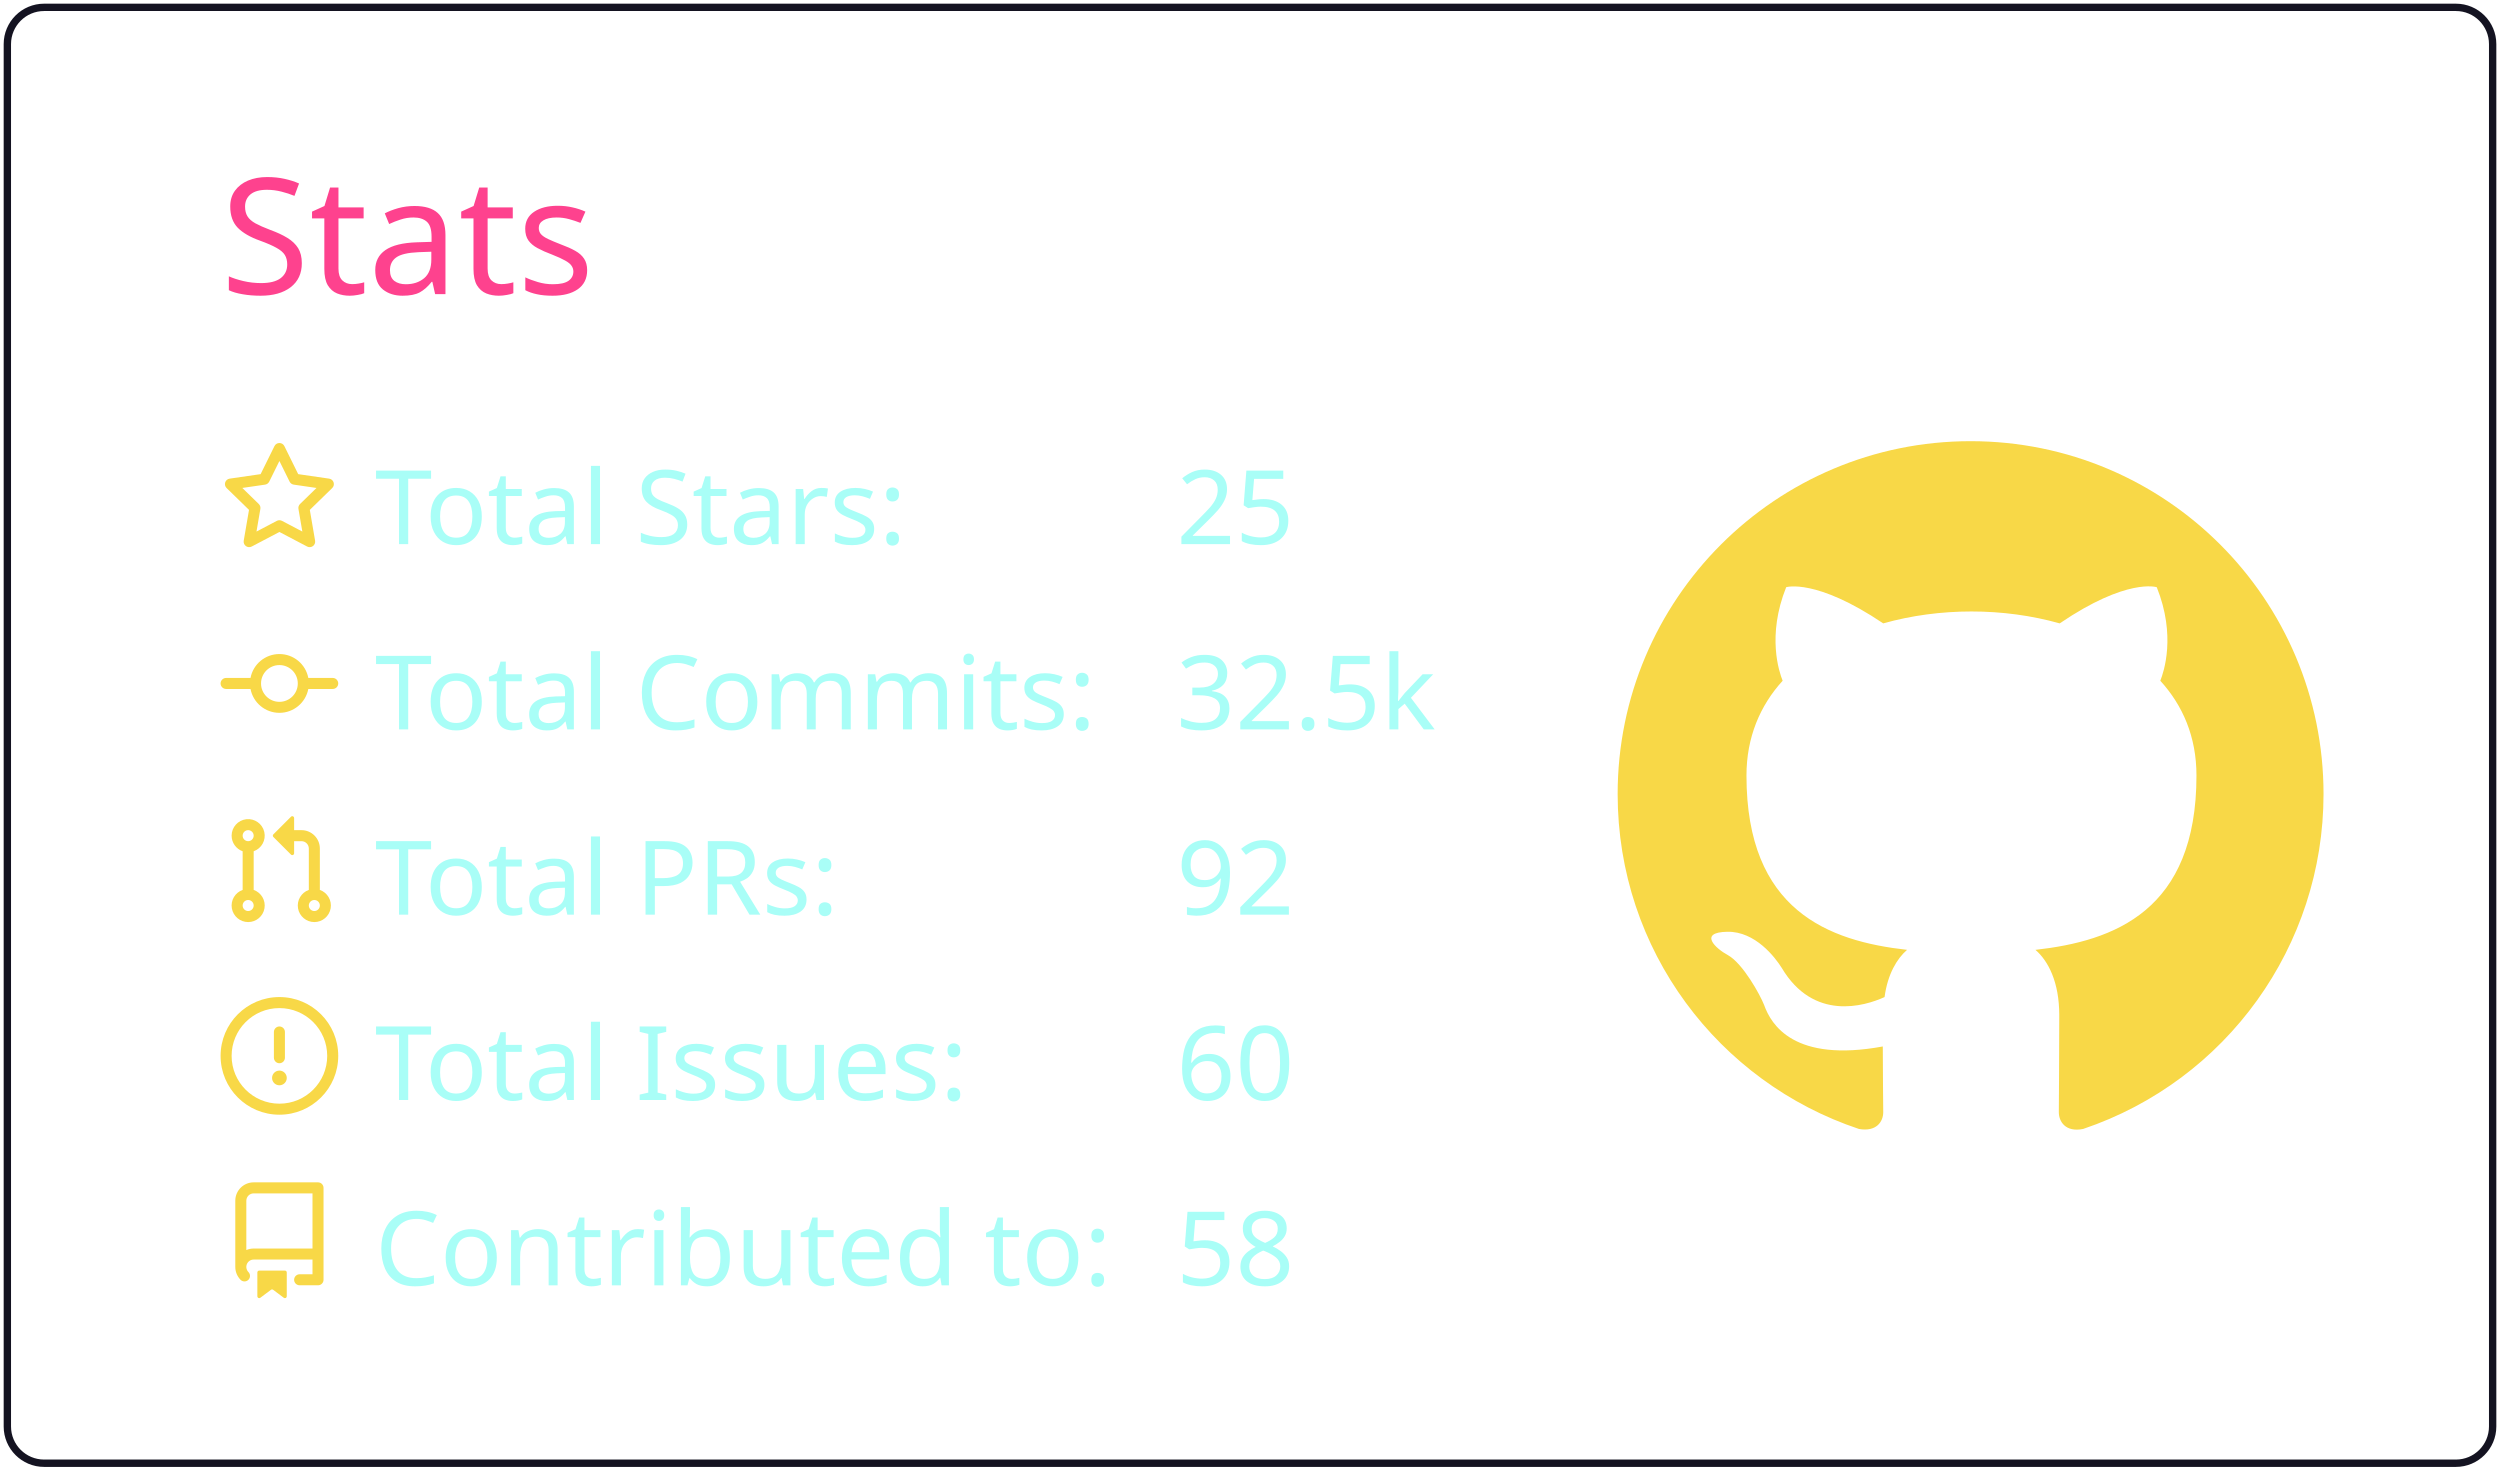
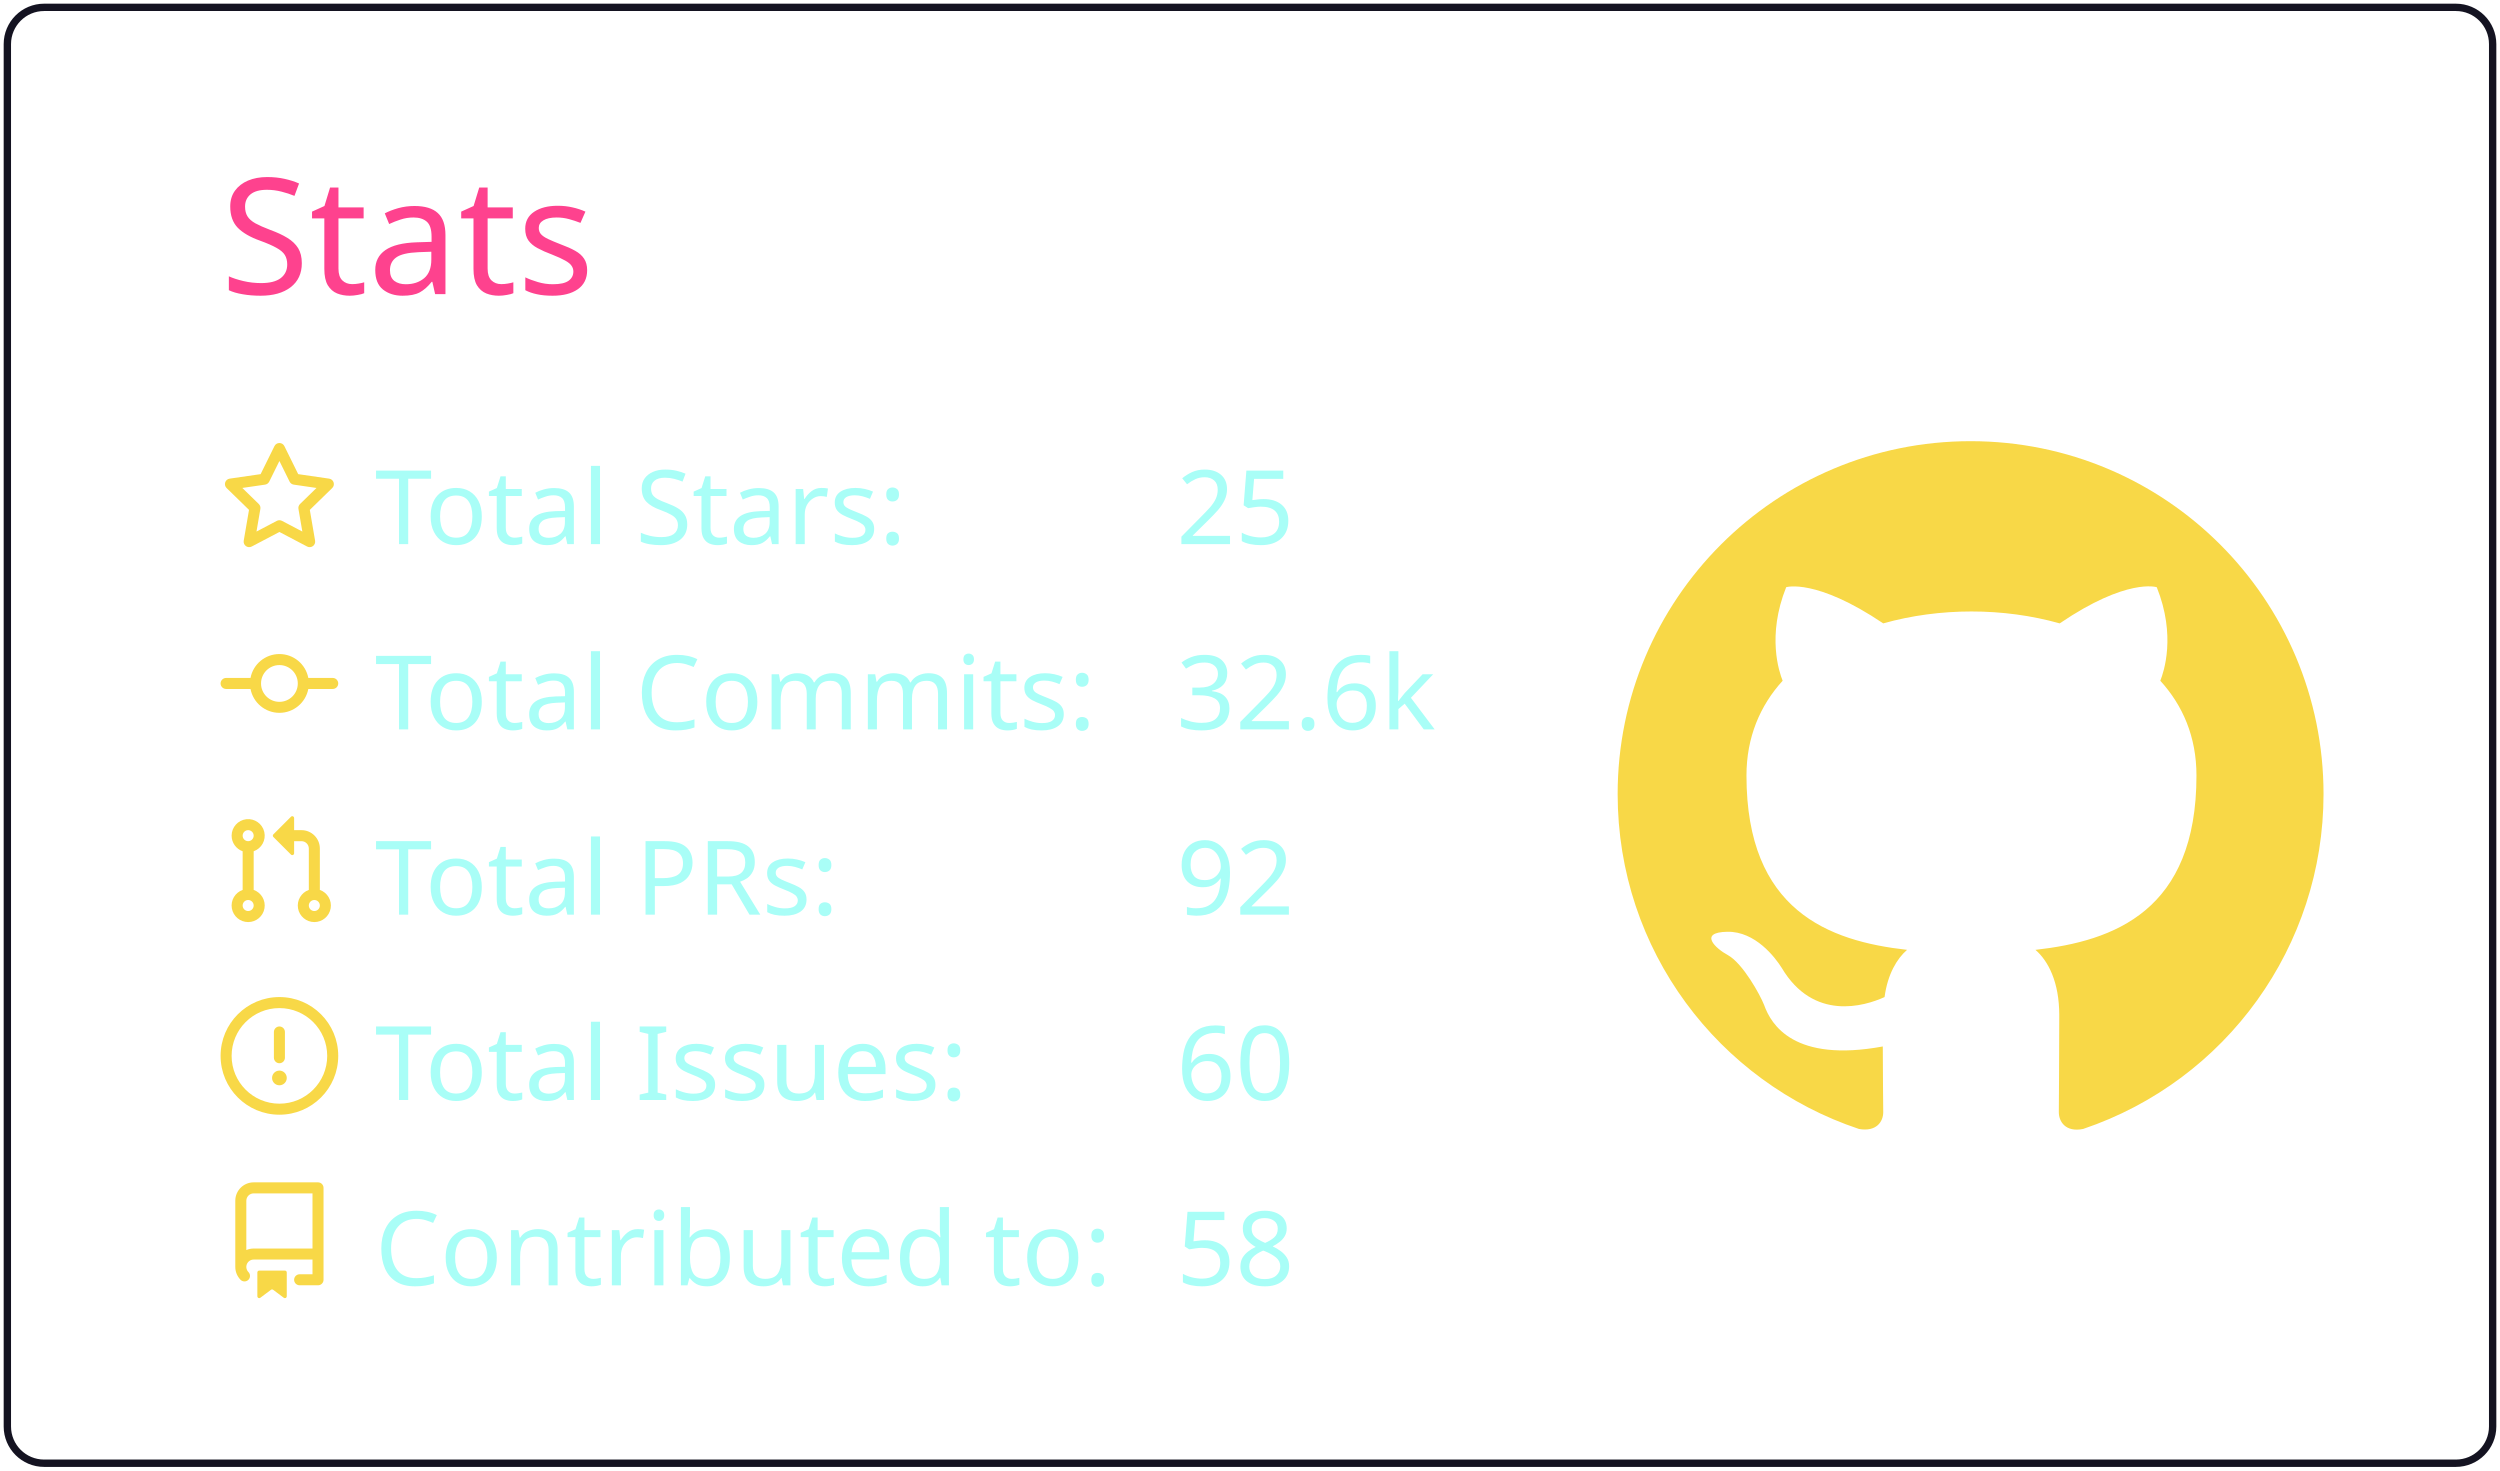
<svg xmlns="http://www.w3.org/2000/svg" width="340" height="200" viewBox="0 0 340 200">
  <style>* {
          font-family: 'Segoe UI', Ubuntu, "Helvetica Neue", Sans-Serif
        }</style>
  <g class="gpsc-root">
    <rect x="1" y="1" rx="5" ry="5" height="99%" width="99.412%" stroke="#141321" stroke-width="1" fill="#ffffff00" stroke-opacity="1" />
    <text x="30" y="40" class="gpsc-item" style="--gpsc-i: 0; font-size: 22px; fill: #fe428e;">Stats</text>
    <g transform="translate(0,40)">
      <g transform="translate(30,20)">
        <g class="gpsc-item" style="--gpsc-i: 0;">
          <g transform="translate(0,0)" width="14" height="14" fill="#f8d847">
            <path fill-rule="evenodd" d="M8 .25a.75.75 0 01.673.418l1.882 3.815 4.21.612a.75.75 0 01.416 1.279l-3.046 2.97.719 4.192a.75.75 0 01-1.088.791L8 12.347l-3.766 1.98a.75.75 0 01-1.088-.79l.72-4.194L.818 6.374a.75.75 0 01.416-1.28l4.21-.611L7.327.668A.75.75 0 018 .25zm0 2.445L6.615 5.5a.75.75 0 01-.564.41l-3.097.45 2.24 2.184a.75.75 0 01.216.664l-.528 3.084 2.769-1.456a.75.75 0 01.698 0l2.77 1.456-.53-3.084a.75.75 0 01.216-.664l2.24-2.183-3.096-.45a.75.75 0 01-.564-.41L8 2.694v.001z" />
          </g>
        </g>
        <g class="gpsc-item" style="--gpsc-i: 1;">
          <g transform="translate(0,25.2)" width="14" height="14" fill="#f8d847">
            <path fill-rule="evenodd" d="M10.5 7.75a2.5 2.5 0 11-5 0 2.5 2.5 0 015 0zm1.43.75a4.002 4.002 0 01-7.86 0H.75a.75.75 0 110-1.5h3.32a4.001 4.001 0 017.86 0h3.32a.75.75 0 110 1.5h-3.32z" />
          </g>
        </g>
        <g class="gpsc-item" style="--gpsc-i: 2;">
          <g transform="translate(0,50.4)" width="14" height="14" fill="#f8d847">
            <path fill-rule="evenodd" d="M7.177 3.073L9.573.677A.25.25 0 0110 .854v4.792a.25.25 0 01-.427.177L7.177 3.427a.25.25 0 010-.354zM3.75 2.5a.75.75 0 100 1.5.75.75 0 000-1.5zm-2.25.75a2.25 2.25 0 113 2.122v5.256a2.251 2.251 0 11-1.5 0V5.372A2.25 2.25 0 011.5 3.25zM11 2.5h-1V4h1a1 1 0 011 1v5.628a2.251 2.251 0 101.5 0V5A2.5 2.5 0 0011 2.5zm1 10.25a.75.75 0 111.5 0 .75.75 0 01-1.5 0zM3.75 12a.75.75 0 100 1.5.75.75 0 000-1.5z" />
          </g>
        </g>
        <g class="gpsc-item" style="--gpsc-i: 3;">
          <g transform="translate(0,75.6)" width="14" height="14" fill="#f8d847">
            <path fill-rule="evenodd" d="M8 1.5a6.5 6.5 0 100 13 6.5 6.5 0 000-13zM0 8a8 8 0 1116 0A8 8 0 010 8zm9 3a1 1 0 11-2 0 1 1 0 012 0zm-.25-6.25a.75.75 0 00-1.5 0v3.5a.75.75 0 001.5 0v-3.5z" />
          </g>
        </g>
        <g class="gpsc-item" style="--gpsc-i: 4;">
          <g transform="translate(0,100.8)" width="14" height="14" fill="#f8d847">
            <path fill-rule="evenodd" d="M2 2.5A2.5 2.5 0 014.5 0h8.75a.75.75 0 01.75.75v12.5a.75.75 0 01-.75.75h-2.5a.75.75 0 110-1.5h1.75v-2h-8a1 1 0 00-.714 1.7.75.75 0 01-1.072 1.05A2.495 2.495 0 012 11.5v-9zm10.5-1V9h-8c-.356 0-.694.074-1 .208V2.5a1 1 0 011-1h8zM5 12.25v3.25a.25.25 0 00.4.2l1.45-1.087a.25.25 0 01.3 0L8.6 15.7a.25.25 0 00.4-.2v-3.25a.25.25 0 00-.25-.25h-3.5a.25.25 0 00-.25.25z" />
          </g>
        </g>
        <text x="21" y="14" class="gpsc-item" style="--gpsc-i: 0; fill: #a9fef7; font-size: 14px;">Total Stars:</text>
        <text x="21" y="39.2" class="gpsc-item" style="--gpsc-i: 1; fill: #a9fef7; font-size: 14px;">Total Commits:</text>
        <text x="21" y="64.4" class="gpsc-item" style="--gpsc-i: 2; fill: #a9fef7; font-size: 14px;">Total PRs:</text>
        <text x="21" y="89.6" class="gpsc-item" style="--gpsc-i: 3; fill: #a9fef7; font-size: 14px;">Total Issues:</text>
        <text x="21" y="114.8" class="gpsc-item" style="--gpsc-i: 4; fill: #a9fef7; font-size: 14px;">Contributed to:</text>
        <text x="130" y="14" class="gpsc-item" style="--gpsc-i: 0; fill: #a9fef7; font-size: 14px;">25</text>
-         <text x="130" y="39.2" class="gpsc-item" style="--gpsc-i: 1; fill: #a9fef7; font-size: 14px;">32.5k</text>
+         <text x="130" y="39.2" class="gpsc-item" style="--gpsc-i: 1; fill: #a9fef7; font-size: 14px;">32.6k</text>
        <text x="130" y="64.4" class="gpsc-item" style="--gpsc-i: 2; fill: #a9fef7; font-size: 14px;">92</text>
        <text x="130" y="89.6" class="gpsc-item" style="--gpsc-i: 3; fill: #a9fef7; font-size: 14px;">60</text>
        <text x="130" y="114.8" class="gpsc-item" style="--gpsc-i: 4; fill: #a9fef7; font-size: 14px;">58</text>
      </g>
      <g transform="translate(220,20)">
        <g transform="scale(6)" style="fill: #f8d847;">
          <path fill-rule="evenodd" d="M8 0C3.58 0 0 3.58 0 8c0 3.54 2.29 6.53 5.47 7.59.4.07.55-.17.55-.38 0-.19-.01-.82-.01-1.49-2.01.37-2.53-.49-2.69-.94-.09-.23-.48-.94-.82-1.13-.28-.15-.68-.52-.01-.53.63-.01 1.08.58 1.23.82.72 1.21 1.87.87 2.33.66.07-.52.28-.87.51-1.07-1.78-.2-3.64-.89-3.64-3.95 0-.87.31-1.59.82-2.15-.08-.2-.36-1.02.08-2.12 0 0 .67-.21 2.2.82.64-.18 1.32-.27 2-.27.68 0 1.36.09 2 .27 1.53-1.04 2.2-.82 2.2-.82.44 1.1.16 1.92.08 2.12.51.56.82 1.27.82 2.15 0 3.07-1.87 3.75-3.65 3.95.29.25.54.73.54 1.48 0 1.07-.01 1.93-.01 2.2 0 .21.15.46.55.38A8.013 8.013 0 0016 8c0-4.42-3.58-8-8-8z" />
        </g>
      </g>
    </g>
  </g>
</svg>
